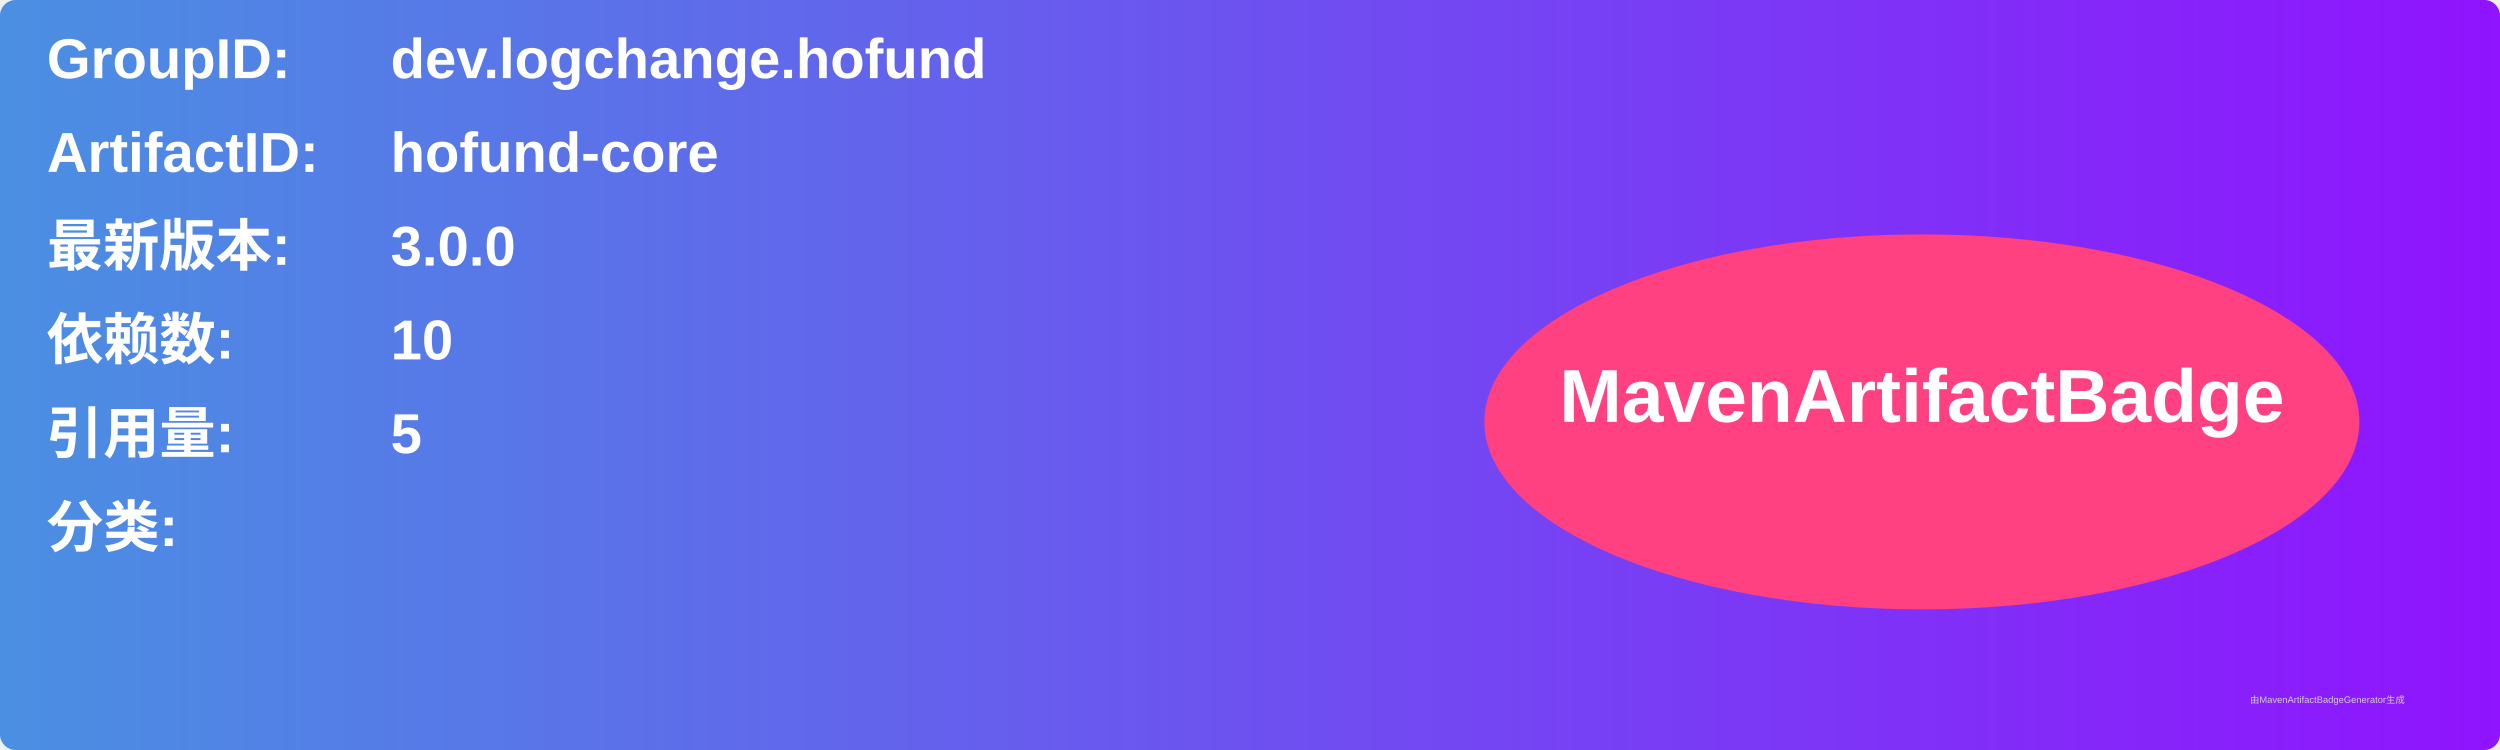
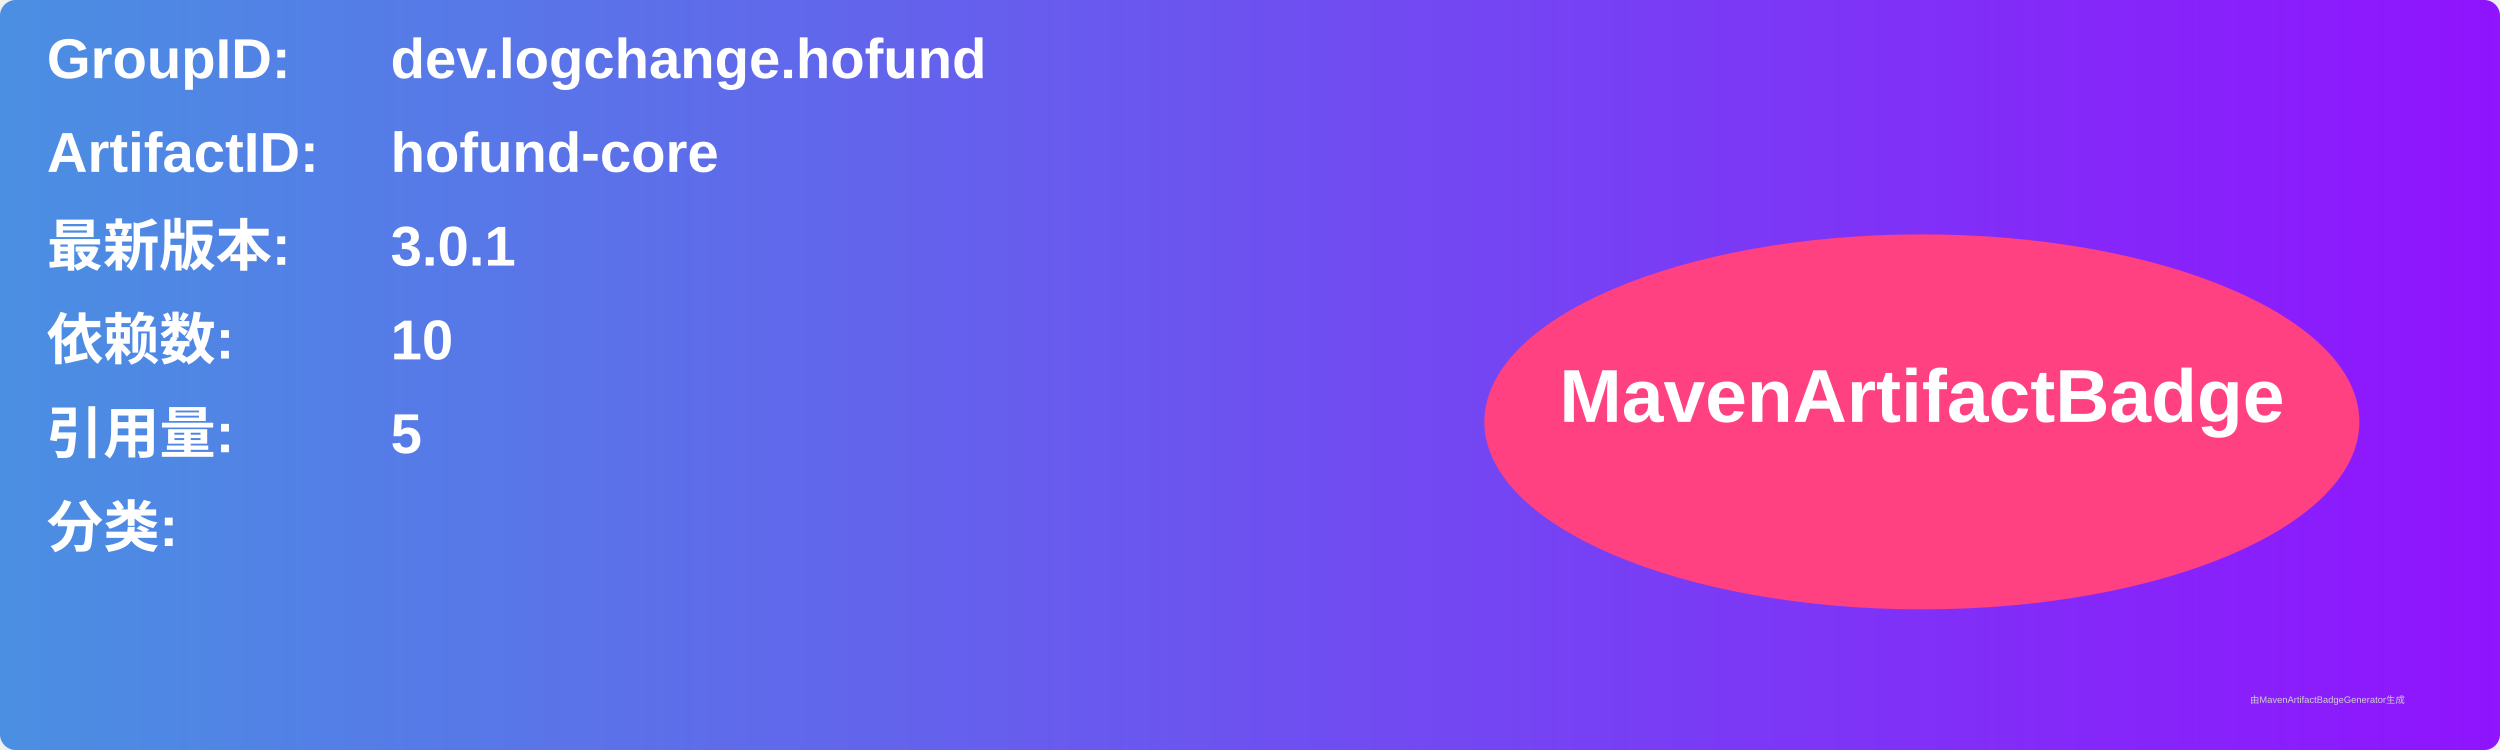
<svg xmlns="http://www.w3.org/2000/svg" width="800" height="240" viewBox="0 0 800 240">
  <linearGradient id="grad" x1="0%" y1="0%" x2="100%" y2="0%">
    <stop offset="0%" stop-color="#4a90e2" />
    <stop offset="100%" stop-color="#9013fe" />
  </linearGradient>
  <rect width="100%" height="100%" rx="5" ry="5" fill="url(#grad)" />
  <g transform="translate(15, 15)">
    <text x="0" y="10" font-family="Arial" font-size="18" fill="white" font-weight="bold" width="260">GroupID:</text>
    <text x="110" y="10" font-family="Arial" font-size="18" fill="white" font-weight="bold" width="460">dev.logchange.hofund</text>
    <text x="0" y="40" font-family="Arial" font-size="18" fill="white" font-weight="bold" width="260">ArtifactID:</text>
    <text x="110" y="40" font-family="Arial" font-size="18" fill="white" font-weight="bold" width="460">hofund-core</text>
    <text x="0" y="70" font-family="Arial" font-size="18" fill="white" font-weight="bold">最新版本:</text>
    <text x="110" y="70" font-family="Arial" font-size="18" fill="white" font-weight="bold">
-       <tspan font-weight="bold">3.0.0</tspan>
+       <tspan font-weight="bold">3.0.1</tspan>
    </text>
    <text x="0" y="100" font-family="Arial" font-size="18" fill="white" font-weight="bold">依赖数: </text>
    <text x="110" y="100" font-family="Arial" font-size="18" fill="white">
      <tspan font-weight="bold">10</tspan>
    </text>
    <text x="0" y="130" font-family="Arial" font-size="18" fill="white" font-weight="bold">引用量: </text>
    <text x="110" y="130" font-family="Arial" font-size="18" fill="white">
      <tspan font-weight="bold">5</tspan>
    </text>
    <text x="0" y="160" font-family="Arial" font-size="18" fill="white" font-weight="bold">分类:</text>
    <text x="10" y="190" font-family="Arial" font-size="10" fill="white">
      <tspan font-weight="bold" />
    </text>
    <ellipse cx="600" cy="120" rx="140" ry="60" fill="#ff4081" />
    <text x="600" y="120" text-anchor="middle" font-family="Arial" font-size="24" fill="white" font-weight="bold">MavenArtifactBadge</text>
  </g>
  <text x="720" y="225" font-family="Arial" font-size="3" fill="#d0d0d0">由MavenArtifactBadgeGenerator生成</text>
</svg>
